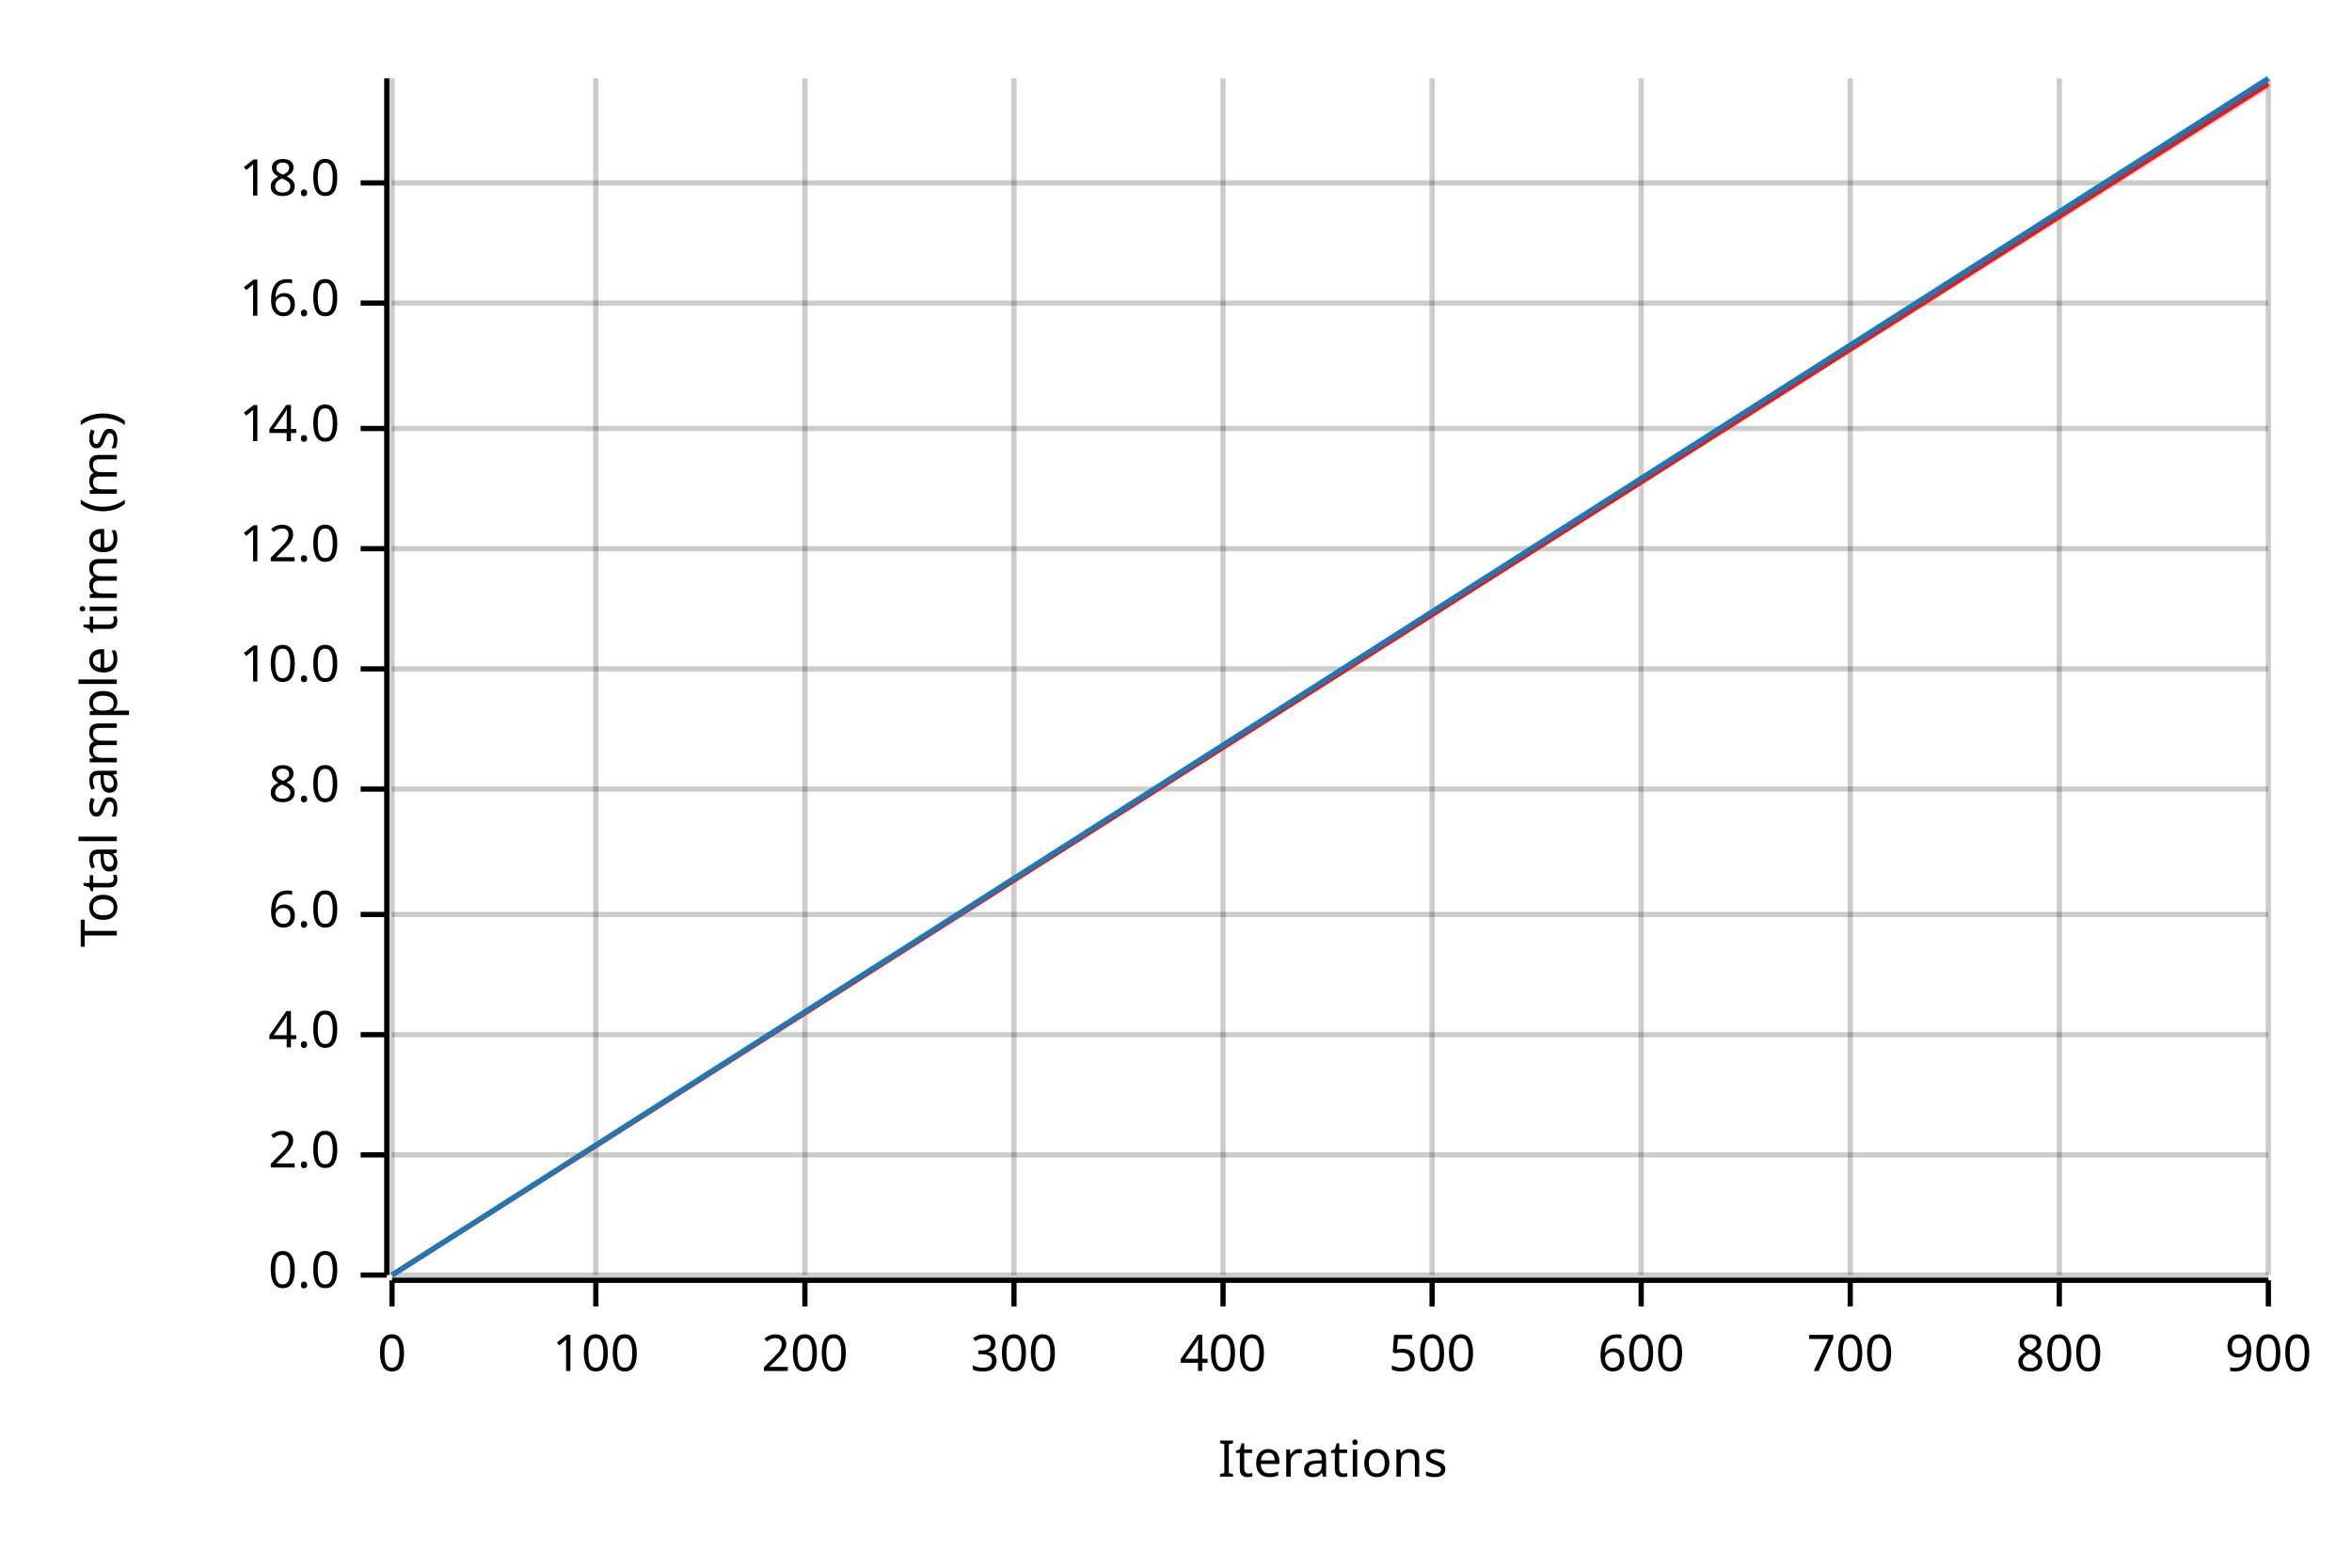
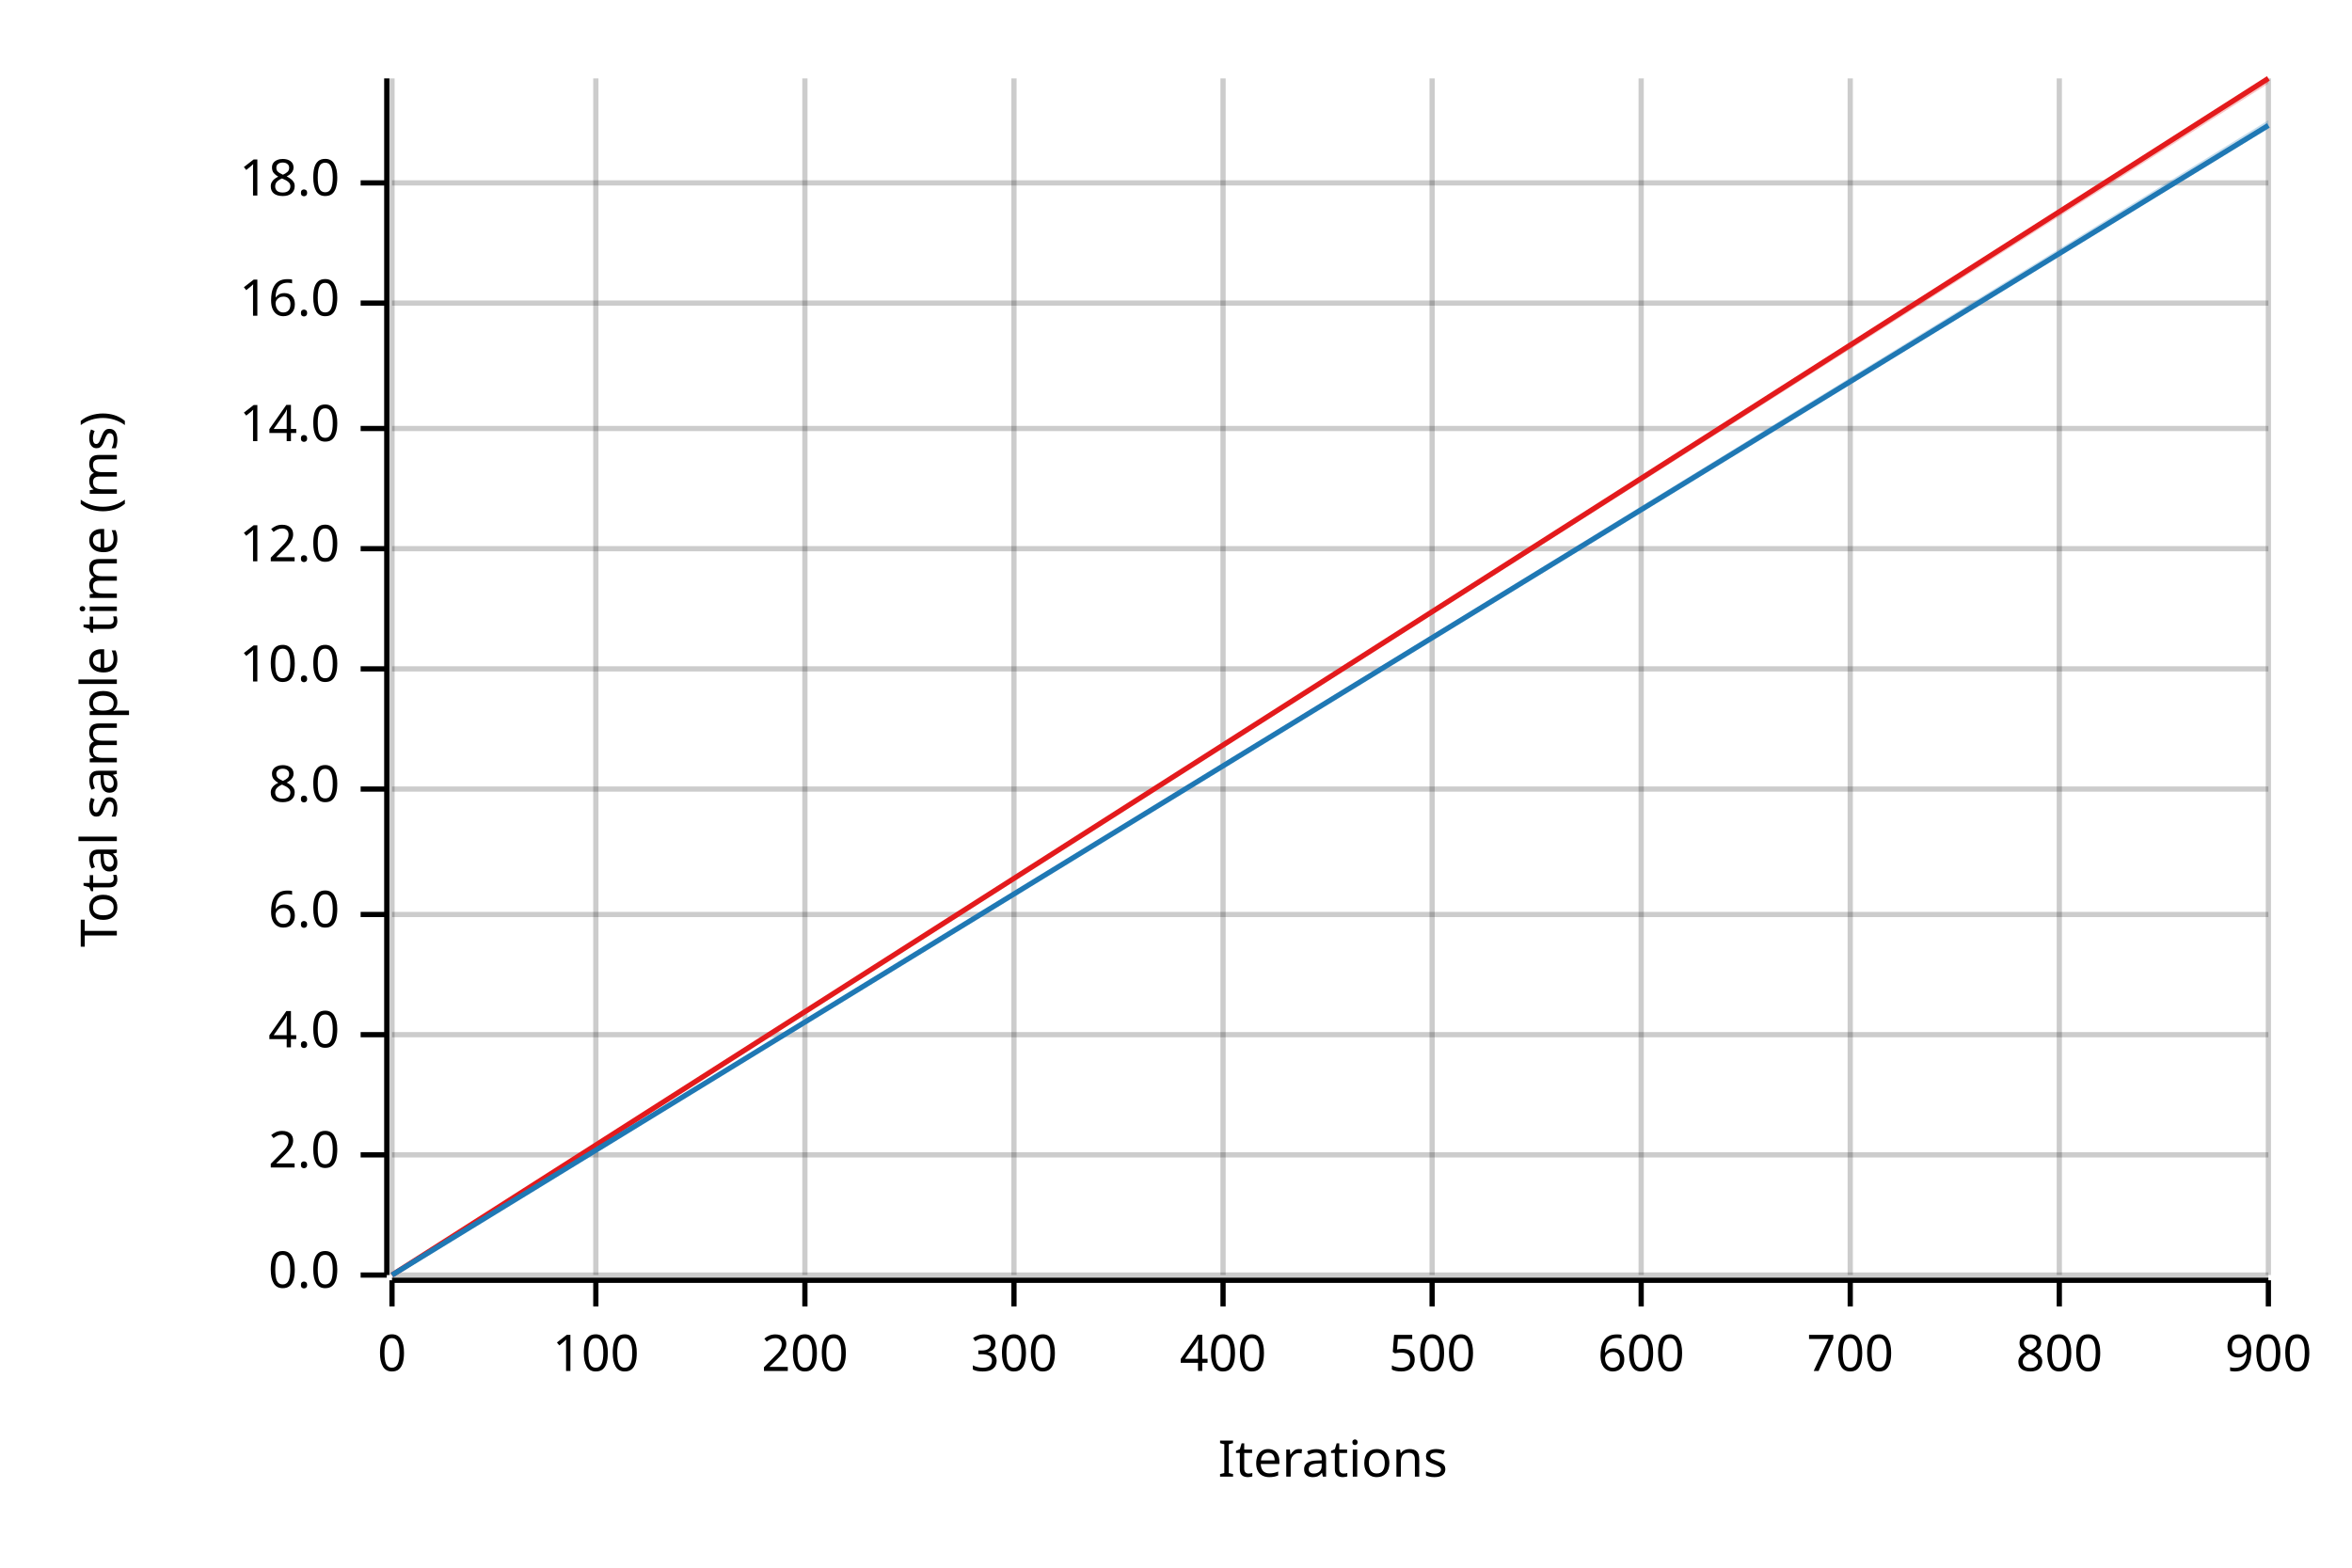
<svg xmlns="http://www.w3.org/2000/svg" width="450" height="300" viewBox="0 0 450 300">
  <text x="15" y="130" dy="0.76em" text-anchor="middle" font-family="sans-serif" font-size="9.677" opacity="1" fill="#000000" transform="rotate(270, 15, 130)">
Total sample time (ms)
</text>
  <text x="255" y="285" dy="-0.5ex" text-anchor="middle" font-family="sans-serif" font-size="9.677" opacity="1" fill="#000000">
Iterations
</text>
  <line opacity="0.2" stroke="#000000" stroke-width="1" x1="75" y1="244" x2="75" y2="15" />
  <line opacity="0.2" stroke="#000000" stroke-width="1" x1="114" y1="244" x2="114" y2="15" />
  <line opacity="0.2" stroke="#000000" stroke-width="1" x1="154" y1="244" x2="154" y2="15" />
  <line opacity="0.2" stroke="#000000" stroke-width="1" x1="194" y1="244" x2="194" y2="15" />
  <line opacity="0.2" stroke="#000000" stroke-width="1" x1="234" y1="244" x2="234" y2="15" />
  <line opacity="0.2" stroke="#000000" stroke-width="1" x1="274" y1="244" x2="274" y2="15" />
  <line opacity="0.2" stroke="#000000" stroke-width="1" x1="314" y1="244" x2="314" y2="15" />
  <line opacity="0.2" stroke="#000000" stroke-width="1" x1="354" y1="244" x2="354" y2="15" />
  <line opacity="0.2" stroke="#000000" stroke-width="1" x1="394" y1="244" x2="394" y2="15" />
  <line opacity="0.2" stroke="#000000" stroke-width="1" x1="434" y1="244" x2="434" y2="15" />
  <line opacity="0.2" stroke="#000000" stroke-width="1" x1="75" y1="244" x2="434" y2="244" />
  <line opacity="0.2" stroke="#000000" stroke-width="1" x1="75" y1="221" x2="434" y2="221" />
  <line opacity="0.2" stroke="#000000" stroke-width="1" x1="75" y1="198" x2="434" y2="198" />
  <line opacity="0.2" stroke="#000000" stroke-width="1" x1="75" y1="175" x2="434" y2="175" />
  <line opacity="0.2" stroke="#000000" stroke-width="1" x1="75" y1="151" x2="434" y2="151" />
  <line opacity="0.2" stroke="#000000" stroke-width="1" x1="75" y1="128" x2="434" y2="128" />
  <line opacity="0.2" stroke="#000000" stroke-width="1" x1="75" y1="105" x2="434" y2="105" />
  <line opacity="0.2" stroke="#000000" stroke-width="1" x1="75" y1="82" x2="434" y2="82" />
  <line opacity="0.2" stroke="#000000" stroke-width="1" x1="75" y1="58" x2="434" y2="58" />
  <line opacity="0.2" stroke="#000000" stroke-width="1" x1="75" y1="35" x2="434" y2="35" />
  <polyline fill="none" opacity="1" stroke="#000000" stroke-width="1" points="74,15 74,244 " />
  <text x="65" y="244" dy="0.5ex" text-anchor="end" font-family="sans-serif" font-size="9.677" opacity="1" fill="#000000">
0.0
</text>
  <polyline fill="none" opacity="1" stroke="#000000" stroke-width="1" points="69,244 74,244 " />
  <text x="65" y="221" dy="0.5ex" text-anchor="end" font-family="sans-serif" font-size="9.677" opacity="1" fill="#000000">
2.0
</text>
  <polyline fill="none" opacity="1" stroke="#000000" stroke-width="1" points="69,221 74,221 " />
  <text x="65" y="198" dy="0.5ex" text-anchor="end" font-family="sans-serif" font-size="9.677" opacity="1" fill="#000000">
4.0
</text>
  <polyline fill="none" opacity="1" stroke="#000000" stroke-width="1" points="69,198 74,198 " />
  <text x="65" y="175" dy="0.5ex" text-anchor="end" font-family="sans-serif" font-size="9.677" opacity="1" fill="#000000">
6.0
</text>
  <polyline fill="none" opacity="1" stroke="#000000" stroke-width="1" points="69,175 74,175 " />
  <text x="65" y="151" dy="0.5ex" text-anchor="end" font-family="sans-serif" font-size="9.677" opacity="1" fill="#000000">
8.0
</text>
  <polyline fill="none" opacity="1" stroke="#000000" stroke-width="1" points="69,151 74,151 " />
  <text x="65" y="128" dy="0.5ex" text-anchor="end" font-family="sans-serif" font-size="9.677" opacity="1" fill="#000000">
10.0
</text>
  <polyline fill="none" opacity="1" stroke="#000000" stroke-width="1" points="69,128 74,128 " />
  <text x="65" y="105" dy="0.5ex" text-anchor="end" font-family="sans-serif" font-size="9.677" opacity="1" fill="#000000">
12.0
</text>
  <polyline fill="none" opacity="1" stroke="#000000" stroke-width="1" points="69,105 74,105 " />
  <text x="65" y="82" dy="0.5ex" text-anchor="end" font-family="sans-serif" font-size="9.677" opacity="1" fill="#000000">
14.0
</text>
  <polyline fill="none" opacity="1" stroke="#000000" stroke-width="1" points="69,82 74,82 " />
  <text x="65" y="58" dy="0.5ex" text-anchor="end" font-family="sans-serif" font-size="9.677" opacity="1" fill="#000000">
16.0
</text>
  <polyline fill="none" opacity="1" stroke="#000000" stroke-width="1" points="69,58 74,58 " />
  <text x="65" y="35" dy="0.5ex" text-anchor="end" font-family="sans-serif" font-size="9.677" opacity="1" fill="#000000">
18.0
</text>
  <polyline fill="none" opacity="1" stroke="#000000" stroke-width="1" points="69,35 74,35 " />
  <polyline fill="none" opacity="1" stroke="#000000" stroke-width="1" points="75,245 434,245 " />
  <text x="75" y="255" dy="0.76em" text-anchor="middle" font-family="sans-serif" font-size="9.677" opacity="1" fill="#000000">
0
</text>
  <polyline fill="none" opacity="1" stroke="#000000" stroke-width="1" points="75,245 75,250 " />
  <text x="114" y="255" dy="0.76em" text-anchor="middle" font-family="sans-serif" font-size="9.677" opacity="1" fill="#000000">
100
</text>
  <polyline fill="none" opacity="1" stroke="#000000" stroke-width="1" points="114,245 114,250 " />
  <text x="154" y="255" dy="0.76em" text-anchor="middle" font-family="sans-serif" font-size="9.677" opacity="1" fill="#000000">
200
</text>
  <polyline fill="none" opacity="1" stroke="#000000" stroke-width="1" points="154,245 154,250 " />
  <text x="194" y="255" dy="0.76em" text-anchor="middle" font-family="sans-serif" font-size="9.677" opacity="1" fill="#000000">
300
</text>
  <polyline fill="none" opacity="1" stroke="#000000" stroke-width="1" points="194,245 194,250 " />
  <text x="234" y="255" dy="0.76em" text-anchor="middle" font-family="sans-serif" font-size="9.677" opacity="1" fill="#000000">
400
</text>
  <polyline fill="none" opacity="1" stroke="#000000" stroke-width="1" points="234,245 234,250 " />
  <text x="274" y="255" dy="0.76em" text-anchor="middle" font-family="sans-serif" font-size="9.677" opacity="1" fill="#000000">
500
</text>
  <polyline fill="none" opacity="1" stroke="#000000" stroke-width="1" points="274,245 274,250 " />
  <text x="314" y="255" dy="0.76em" text-anchor="middle" font-family="sans-serif" font-size="9.677" opacity="1" fill="#000000">
600
</text>
  <polyline fill="none" opacity="1" stroke="#000000" stroke-width="1" points="314,245 314,250 " />
  <text x="354" y="255" dy="0.76em" text-anchor="middle" font-family="sans-serif" font-size="9.677" opacity="1" fill="#000000">
700
</text>
  <polyline fill="none" opacity="1" stroke="#000000" stroke-width="1" points="354,245 354,250 " />
  <text x="394" y="255" dy="0.76em" text-anchor="middle" font-family="sans-serif" font-size="9.677" opacity="1" fill="#000000">
800
</text>
  <polyline fill="none" opacity="1" stroke="#000000" stroke-width="1" points="394,245 394,250 " />
  <text x="434" y="255" dy="0.76em" text-anchor="middle" font-family="sans-serif" font-size="9.677" opacity="1" fill="#000000">
900
</text>
  <polyline fill="none" opacity="1" stroke="#000000" stroke-width="1" points="434,245 434,250 " />
-   <polyline fill="none" opacity="1" stroke="#E31A1C" stroke-width="1" points="75,244 434,16 " />
-   <polygon opacity="0.25" fill="#E31A1C" points="75,244 434,17 434,16 " />
-   <polyline fill="none" opacity="1" stroke="#1F78B4" stroke-width="1" points="75,244 434,15 " />
-   <polygon opacity="0.25" fill="#1F78B4" points="75,244 434,16 434,15 " />
+   <polyline fill="none" opacity="1" stroke="#E31A1C" stroke-width="1" points="75,244 434,15 " />
+   <polygon opacity="0.25" fill="#E31A1C" points="75,244 434,16 434,15 " />
+   <polyline fill="none" opacity="1" stroke="#1F78B4" stroke-width="1" points="75,244 434,24 " />
+   <polygon opacity="0.25" fill="#1F78B4" points="75,244 434,24 434,23 " />
</svg>
